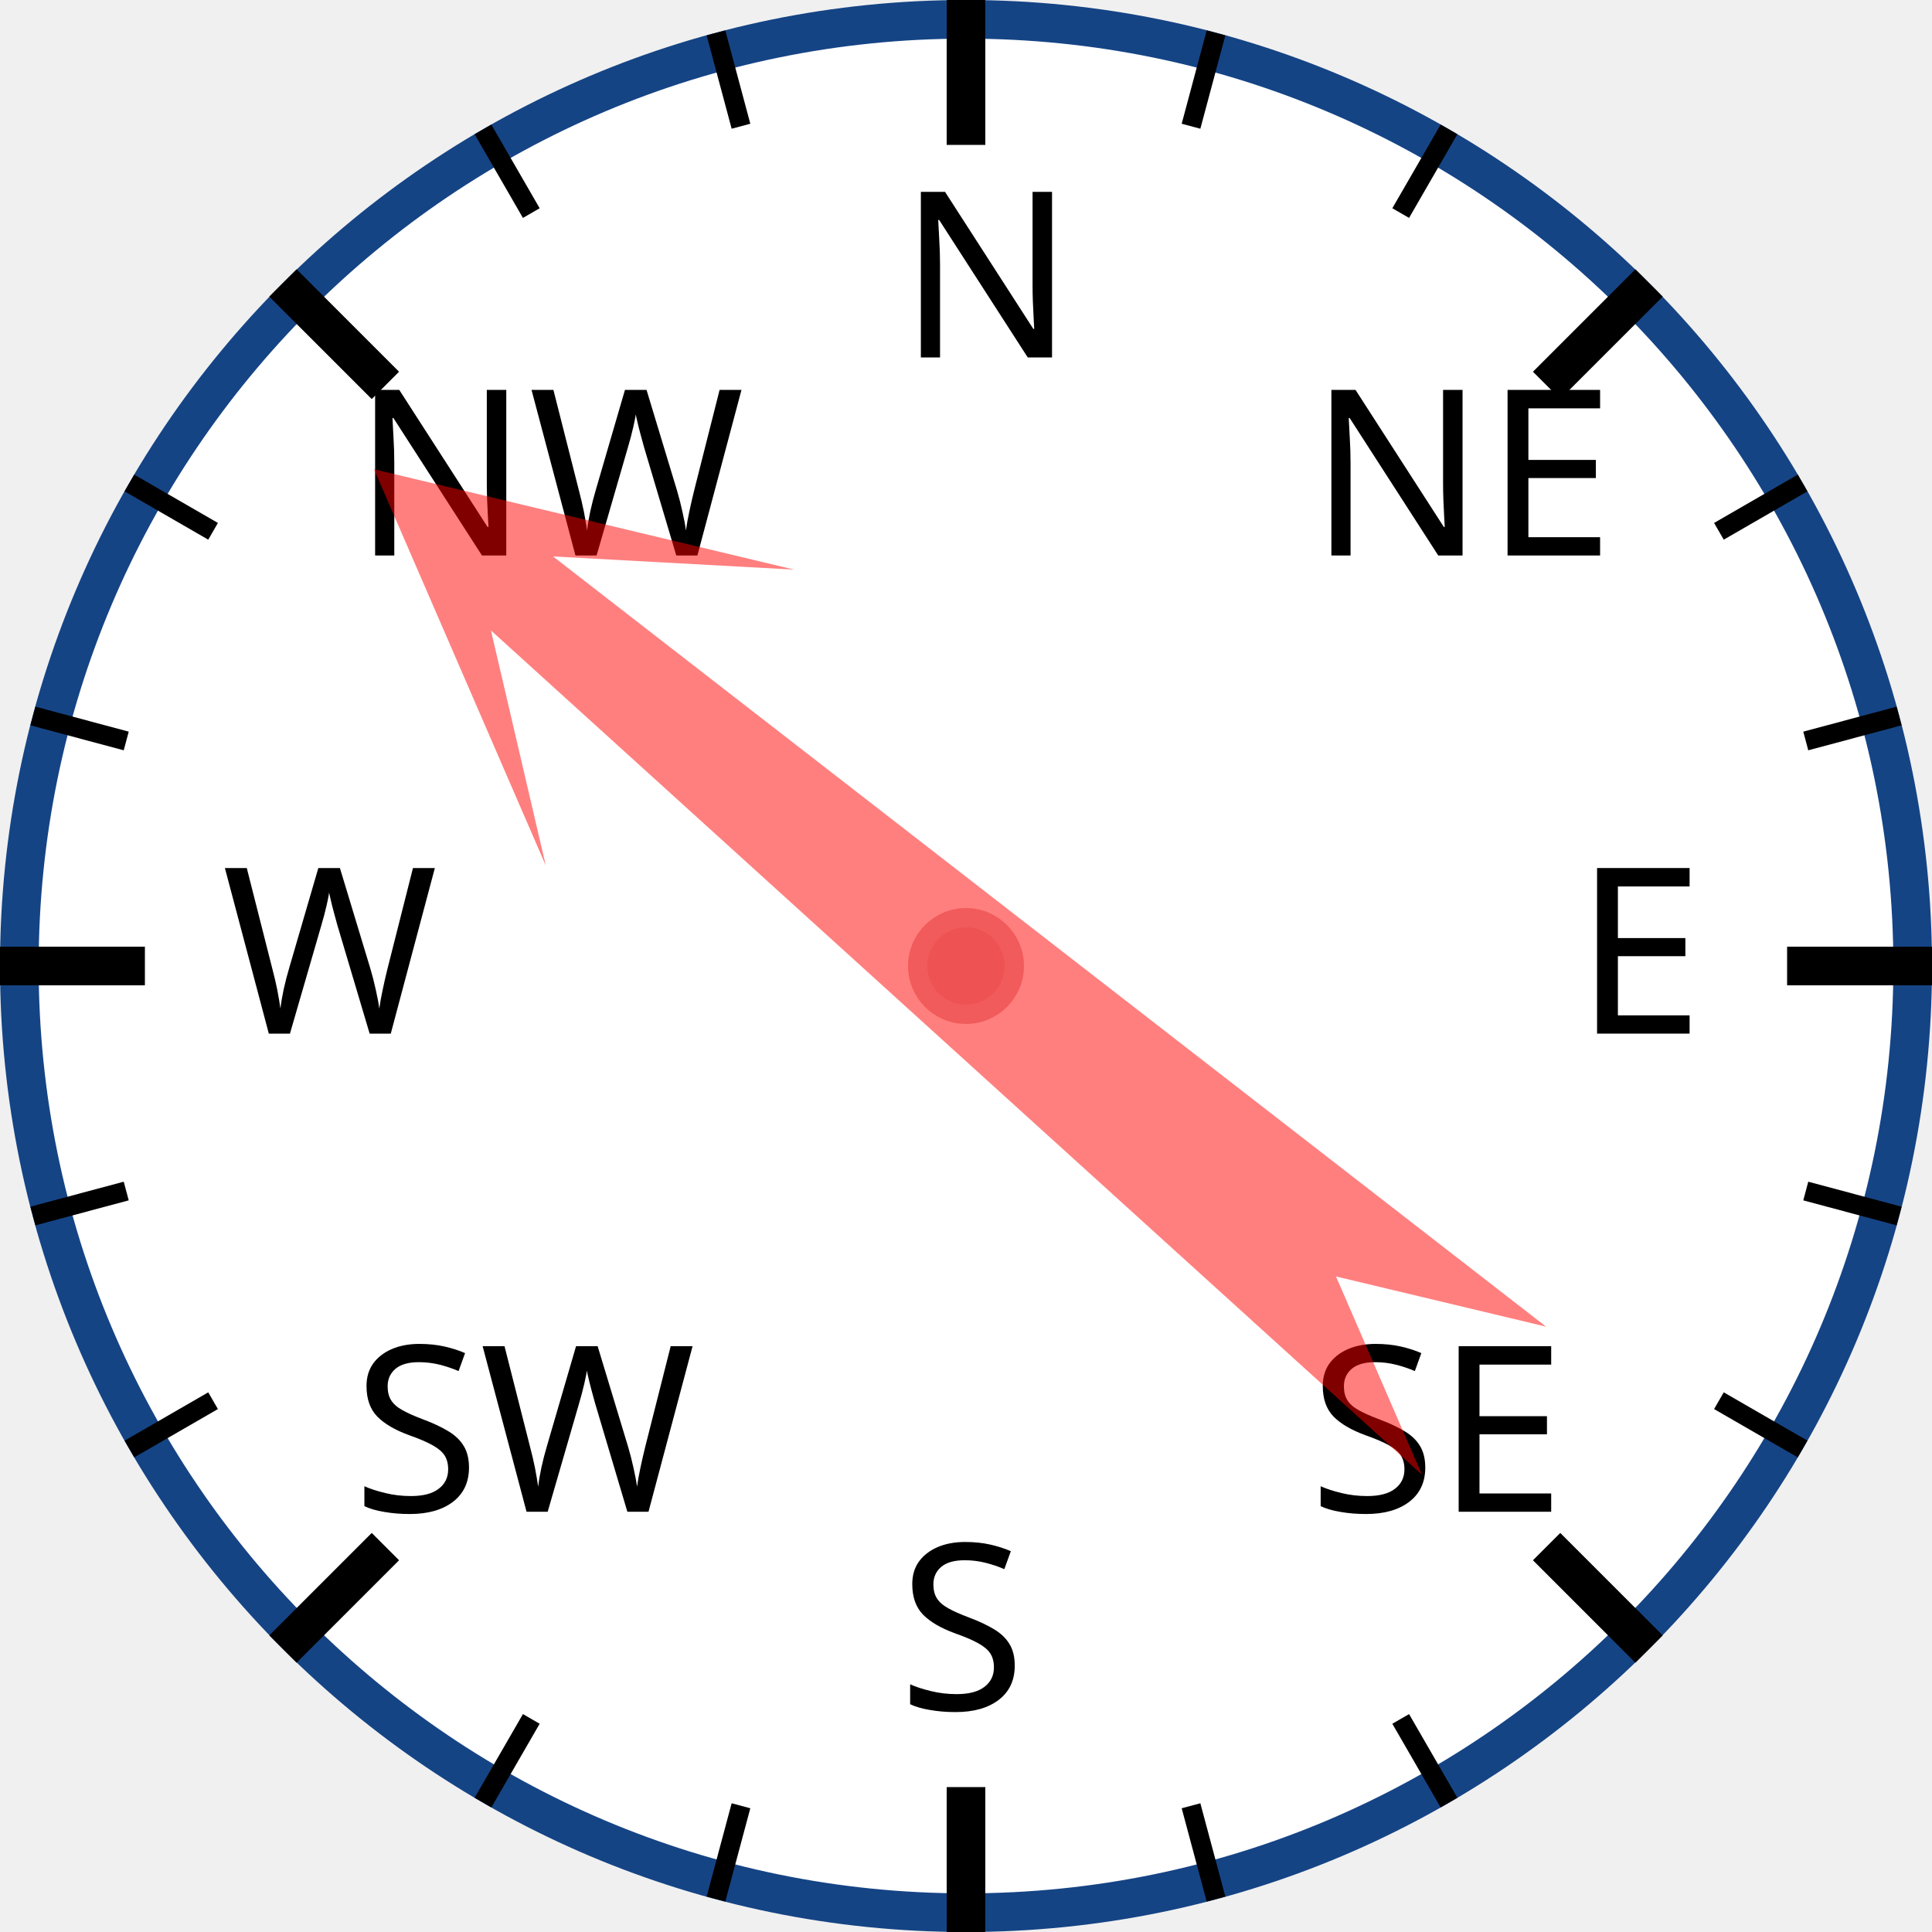
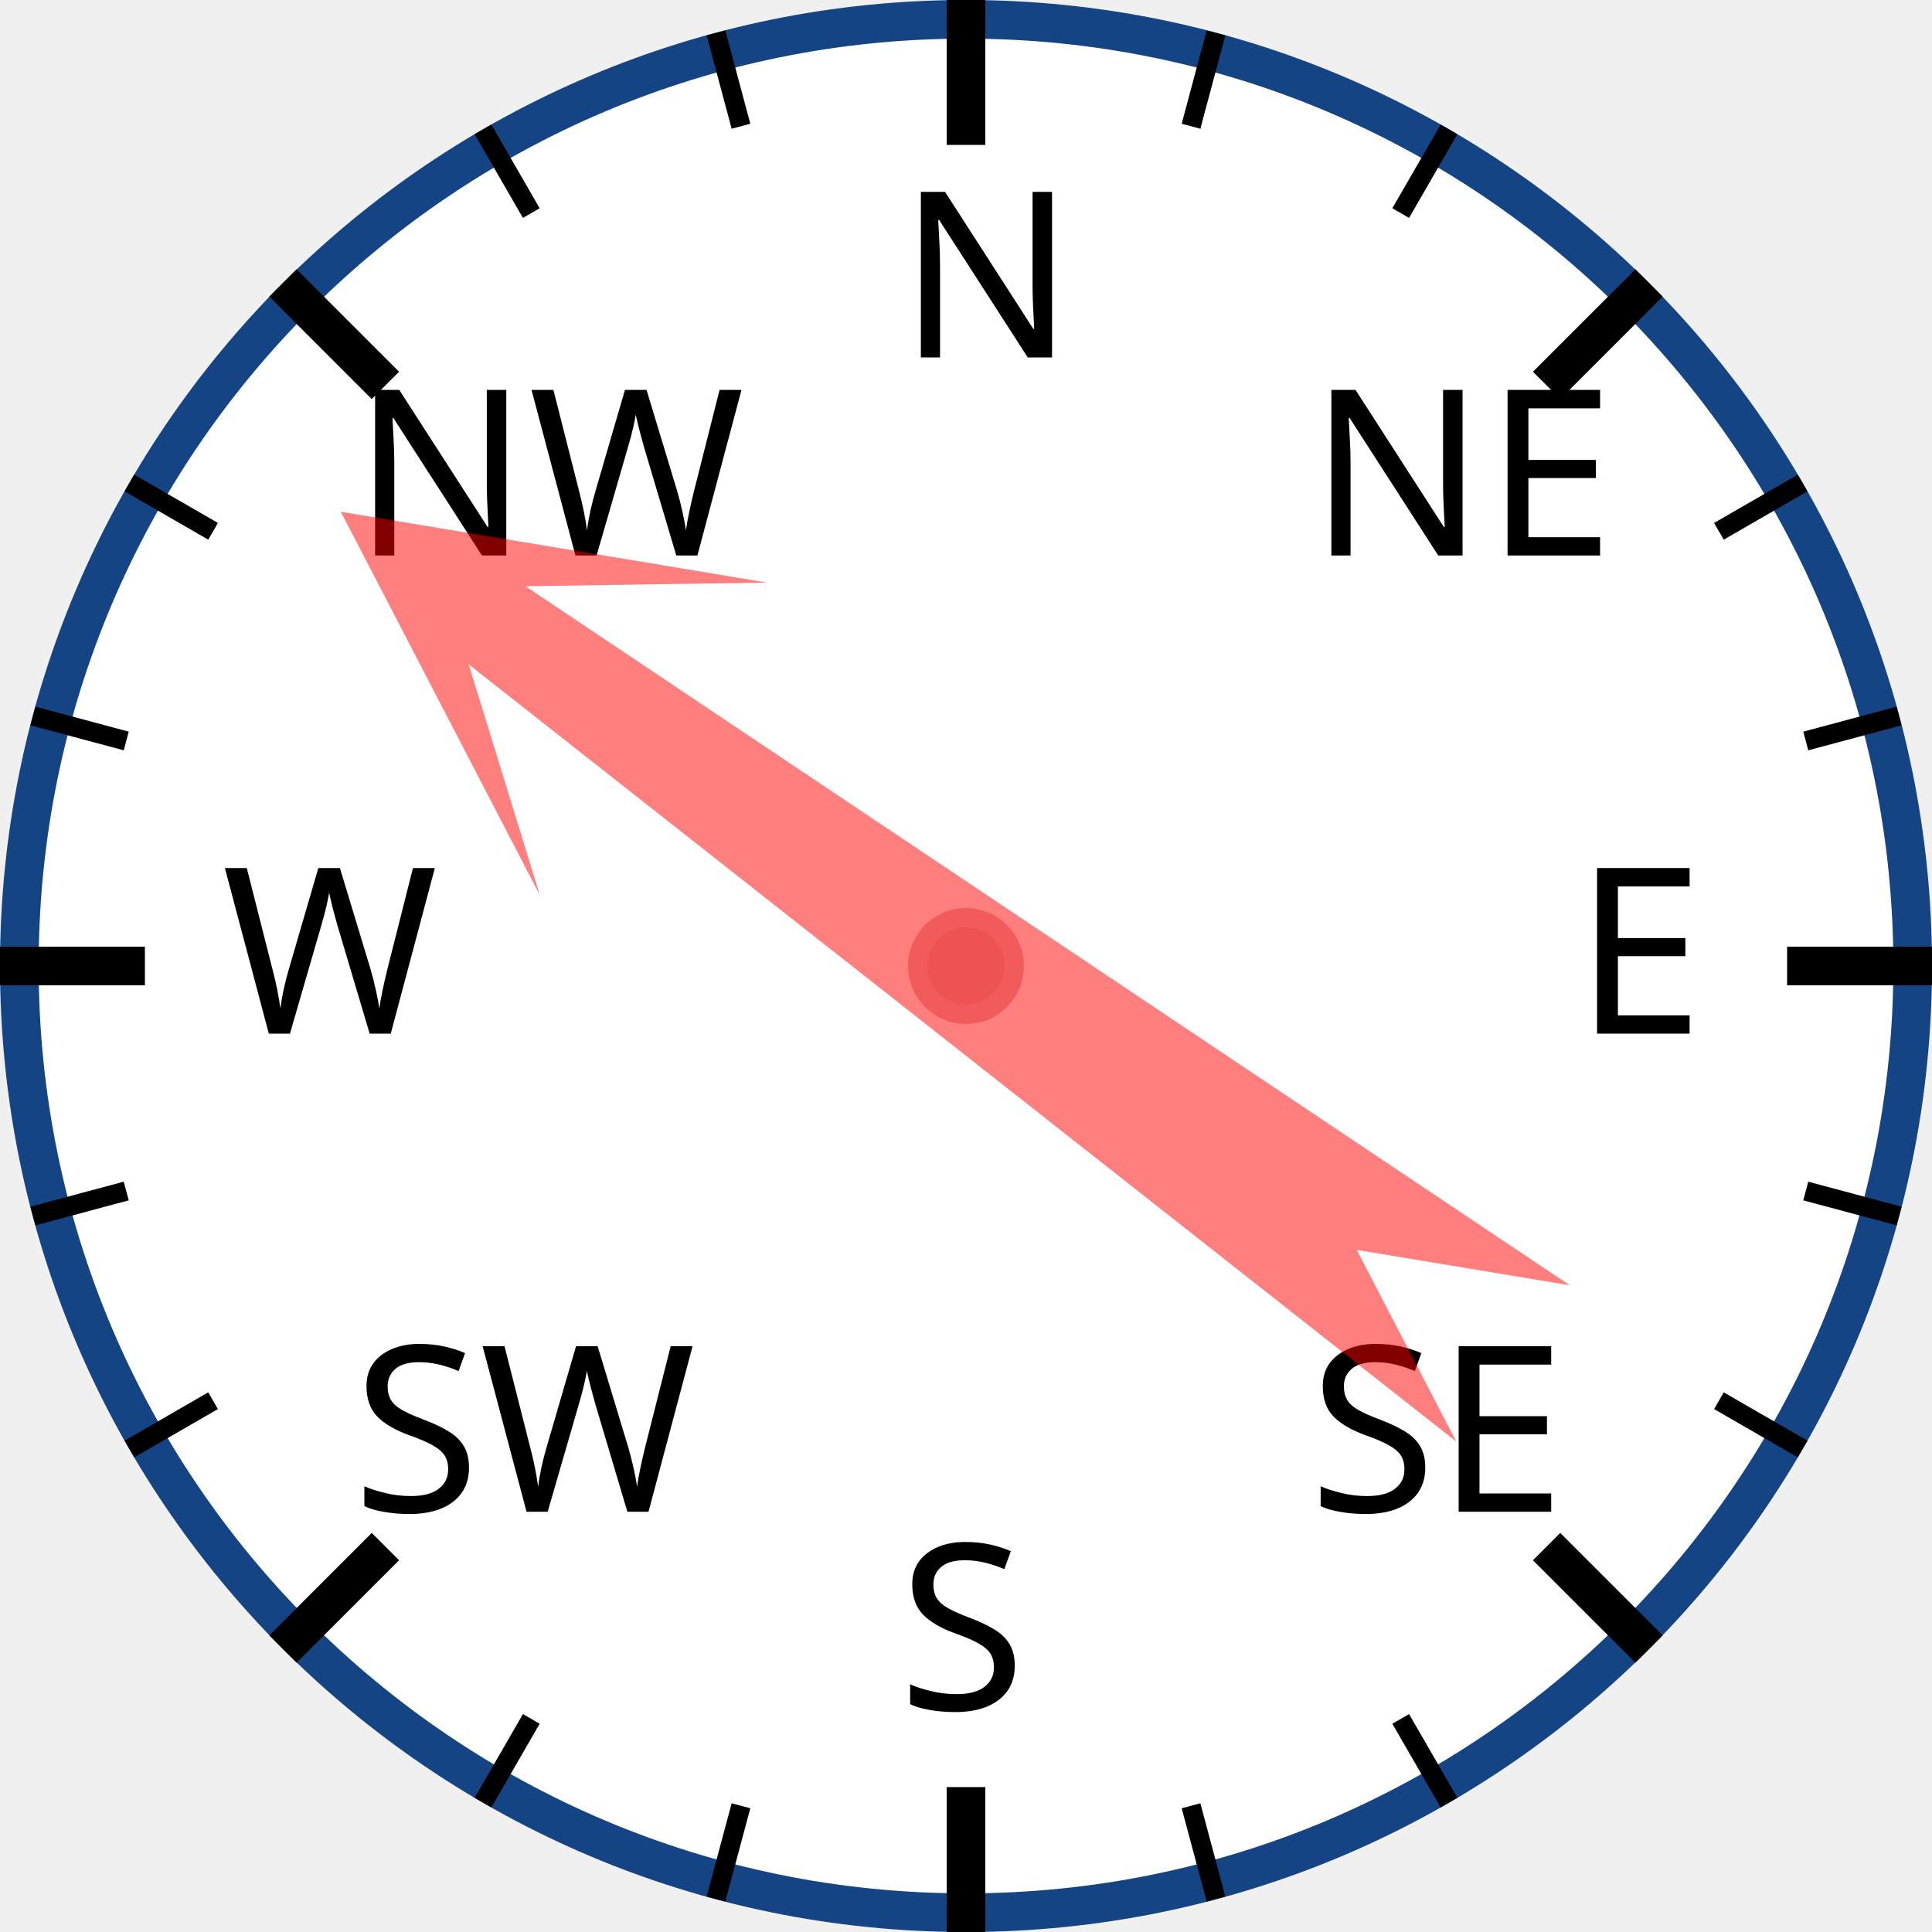
<svg xmlns="http://www.w3.org/2000/svg" width="120px" height="120px" viewBox="0 0 200 200">
  <circle cx="100" cy="100" r="98" style="fill: white; stroke: #154485; stroke-width: 4;" />
  <text x="93.0" y="37.0" style="font-family: sans-serif; font-size: 18pt;">N</text>
  <line x1="100.0" y1="0.0" x2="100.0" y2="15.0" style="stroke: black; stroke-width: 4;" />
  <line x1="74.118" y1="3.407" x2="76.706" y2="13.067" style="stroke: black; stroke-width: 2;" />
  <line x1="50" y1="13.397" x2="55" y2="22.058" style="stroke: black; stroke-width: 2;" />
  <text x="36.503" y="57.503" style="font-family: sans-serif; font-size: 18pt;">NW</text>
  <line x1="29.289" y1="29.289" x2="39.896" y2="39.896" style="stroke: black; stroke-width: 4;" />
  <line x1="13.397" y1="50" x2="22.058" y2="55" style="stroke: black; stroke-width: 2;" />
  <line x1="3.407" y1="74.118" x2="13.067" y2="76.706" style="stroke: black; stroke-width: 2;" />
  <text x="23.0" y="107.0" style="font-family: sans-serif; font-size: 18pt;">W</text>
  <line x1="0.0" y1="100.0" x2="15.0" y2="100.0" style="stroke: black; stroke-width: 4;" />
  <line x1="3.407" y1="125.882" x2="13.067" y2="123.294" style="stroke: black; stroke-width: 2;" />
  <line x1="13.397" y1="150" x2="22.058" y2="145" style="stroke: black; stroke-width: 2;" />
  <text x="36.503" y="156.497" style="font-family: sans-serif; font-size: 18pt;">SW</text>
  <line x1="29.289" y1="170.711" x2="39.896" y2="160.104" style="stroke: black; stroke-width: 4;" />
  <line x1="50" y1="186.603" x2="55" y2="177.942" style="stroke: black; stroke-width: 2;" />
  <line x1="74.118" y1="196.593" x2="76.706" y2="186.933" style="stroke: black; stroke-width: 2;" />
  <text x="93" y="177.0" style="font-family: sans-serif; font-size: 18pt;">S</text>
  <line x1="100" y1="200.0" x2="100" y2="185.0" style="stroke: black; stroke-width: 4;" />
  <line x1="125.882" y1="196.593" x2="123.294" y2="186.933" style="stroke: black; stroke-width: 2;" />
  <line x1="150.0" y1="186.603" x2="145.0" y2="177.942" style="stroke: black; stroke-width: 2;" />
  <text x="135.497" y="156.497" style="font-family: sans-serif; font-size: 18pt;">SE</text>
  <line x1="170.711" y1="170.711" x2="160.104" y2="160.104" style="stroke: black; stroke-width: 4;" />
  <line x1="186.603" y1="150" x2="177.942" y2="145" style="stroke: black; stroke-width: 2;" />
  <line x1="196.593" y1="125.882" x2="186.933" y2="123.294" style="stroke: black; stroke-width: 2;" />
  <text x="163.0" y="107" style="font-family: sans-serif; font-size: 18pt;">E</text>
  <line x1="200.0" y1="100" x2="185.0" y2="100" style="stroke: black; stroke-width: 4;" />
  <line x1="196.593" y1="74.118" x2="186.933" y2="76.706" style="stroke: black; stroke-width: 2;" />
  <line x1="186.603" y1="50" x2="177.942" y2="55" style="stroke: black; stroke-width: 2;" />
  <text x="135.497" y="57.503" style="font-family: sans-serif; font-size: 18pt;">NE</text>
  <line x1="170.711" y1="29.289" x2="160.104" y2="39.896" style="stroke: black; stroke-width: 4;" />
  <line x1="150" y1="13.397" x2="145" y2="22.058" style="stroke: black; stroke-width: 2;" />
  <line x1="125.882" y1="3.407" x2="123.294" y2="13.067" style="stroke: black; stroke-width: 2;" />
-   <polygon points="100 20 120 60 105 40 110 170 100 150 90 170 95 40 80 60" style="fill: red; fill-opacity: 0.5;" transform="rotate(310,100,100)" />
+   <polygon points="100 20 120 60 105 40 110 170 100 150 90 170 95 40 80 60" style="fill: red; fill-opacity: 0.5;" transform="rotate(306,100,100)" />
  <circle cx="100" cy="100" r="5" style="fill: #EE5252; stroke: #F25B5B; stroke-width: 2;" />
</svg>
